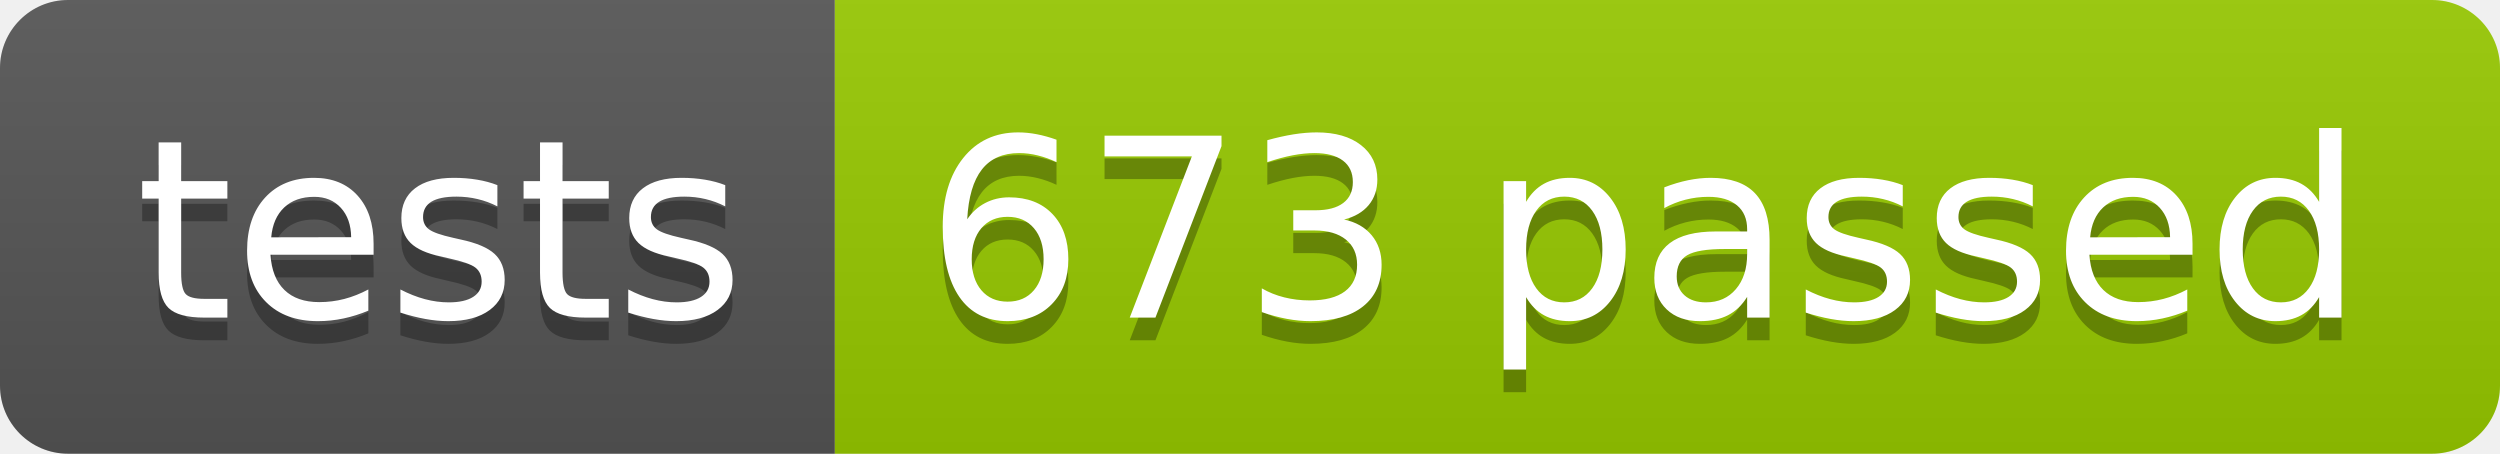
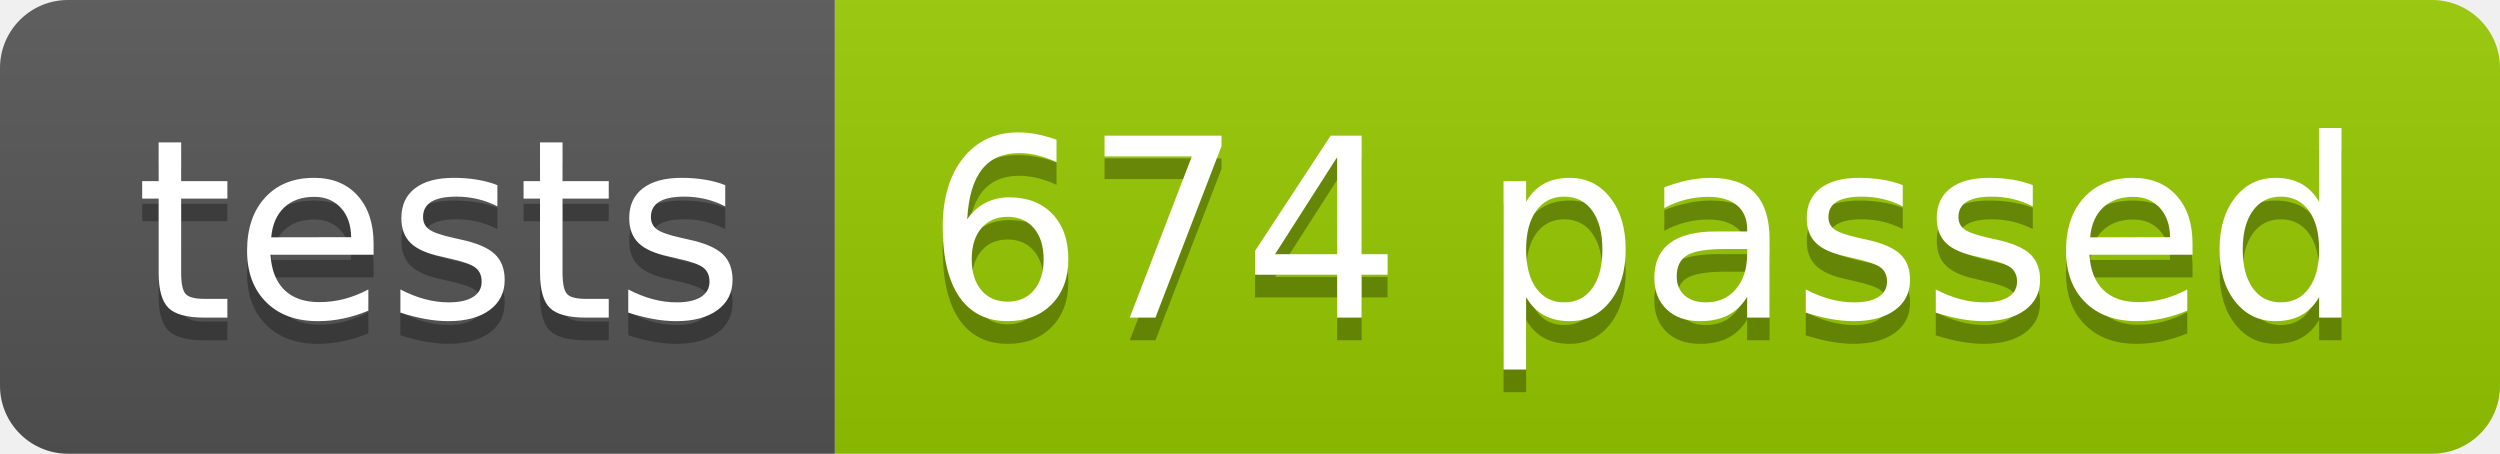
<svg xmlns="http://www.w3.org/2000/svg" width="110.2" height="20">
  <linearGradient id="smooth" x2="0" y2="100%">
    <stop offset="0" stop-color="#bbb" stop-opacity=".1" />
    <stop offset="1" stop-opacity=".1" />
  </linearGradient>
  <clipPath id="round">
    <rect width="110.2" height="20" rx="3" fill="#fff" />
  </clipPath>
  <g clip-path="url(#round)">
    <rect width="36.8" height="20" fill="#555" />
    <rect x="36.8" width="73.4" height="20" fill="#97CA00" />
    <rect width="110.2" height="20" fill="url(#smooth)" />
  </g>
  <g fill="#fff" text-anchor="middle" font-family="DejaVu Sans,Verdana,Geneva,sans-serif" font-size="110">
    <text x="194.0" y="150" fill="#010101" fill-opacity=".3" transform="scale(0.1)" textLength="268.0" lengthAdjust="spacing">tests</text>
    <text x="194.0" y="140" transform="scale(0.1)" textLength="268.0" lengthAdjust="spacing">tests</text>
-     <text x="725.0" y="150" fill="#010101" fill-opacity=".3" transform="scale(0.1)" textLength="634.0" lengthAdjust="spacing">673 passed</text>
-     <text x="725.0" y="140" transform="scale(0.1)" textLength="634.0" lengthAdjust="spacing">673 passed</text>
+     <text x="725.0" y="150" fill="#010101" fill-opacity=".3" transform="scale(0.1)" textLength="634.0" lengthAdjust="spacing">674 passed</text>
+     <text x="725.0" y="140" transform="scale(0.1)" textLength="634.0" lengthAdjust="spacing">674 passed</text>
  </g>
</svg>
